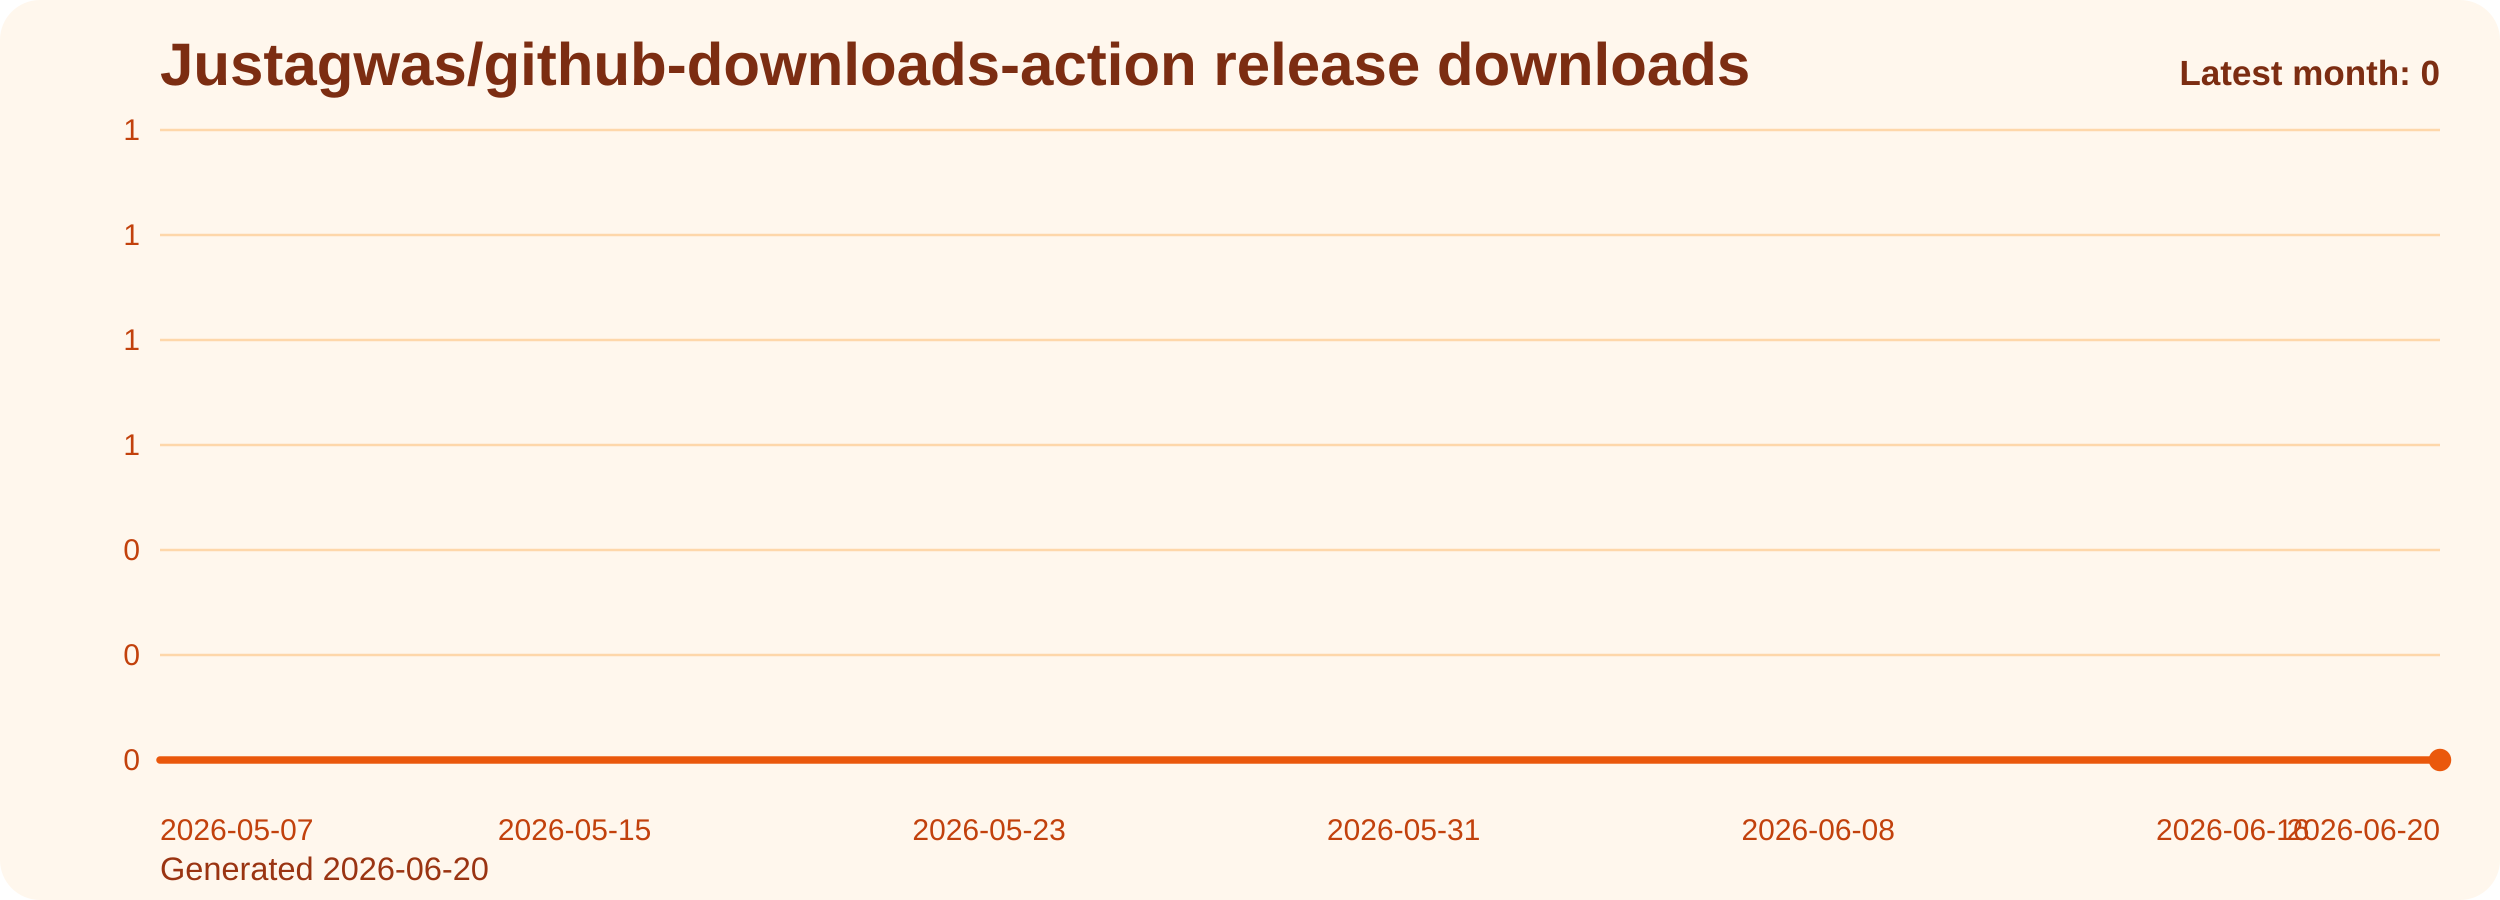
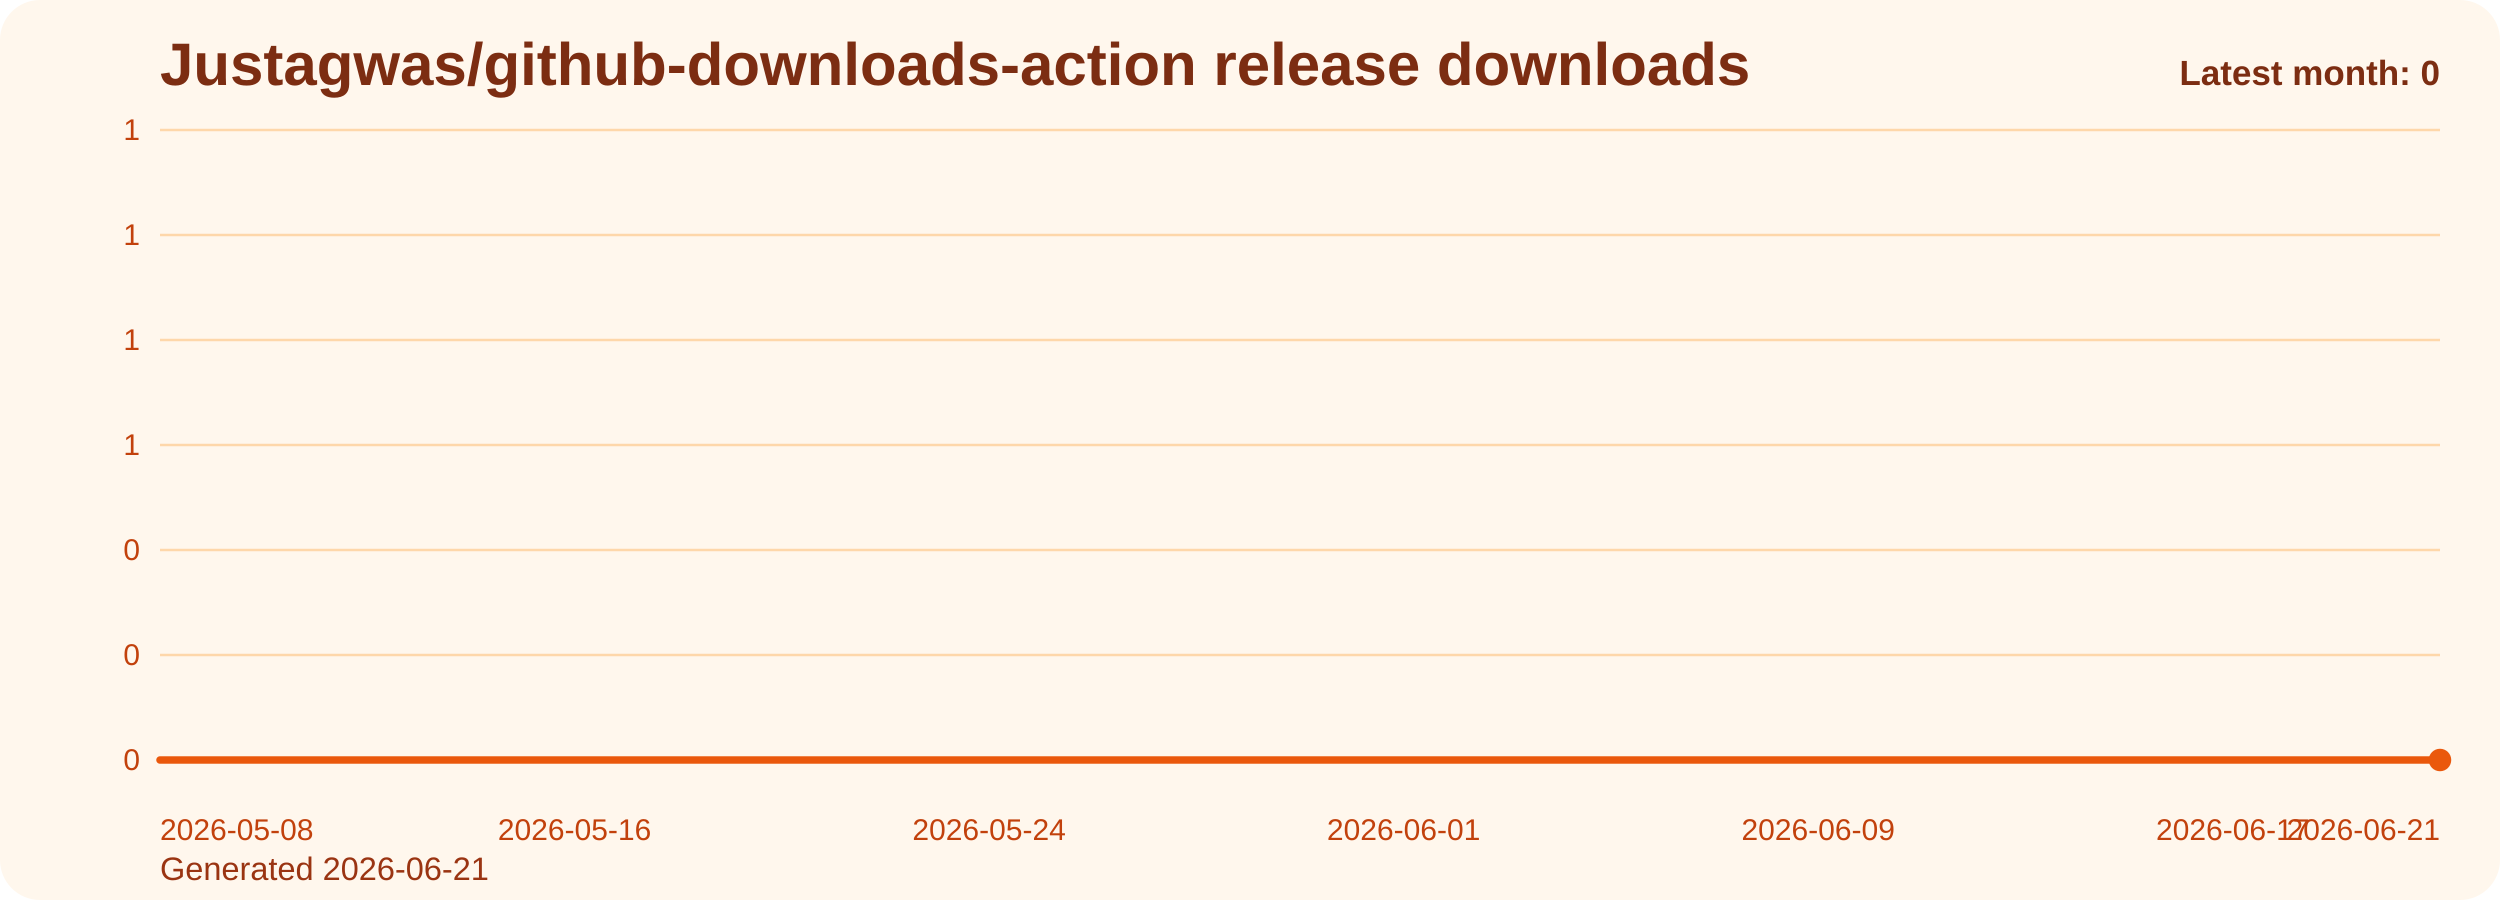
<svg xmlns="http://www.w3.org/2000/svg" viewBox="0 0 1000 360" role="img" aria-label="Justagwas/github-downloads-action release downloads chart">
  <defs>
    <linearGradient id="fill-monthly-orange" x1="0" y1="0" x2="0" y2="1">
      <stop offset="0%" stop-color="#f97316" stop-opacity="0.32" />
      <stop offset="100%" stop-color="#f97316" stop-opacity="0.05" />
    </linearGradient>
    <style>
      .bg { fill: #fff7ed; }
      .title { font: 700 24px Arial, sans-serif; fill: #7c2d12; }
      .sub { font: 400 13px Arial, sans-serif; fill: #9a3412; }
      .grid { stroke: #fed7aa; stroke-width: 1; }
      .axis { font: 400 12px Arial, sans-serif; fill: #c2410c; }
      .line { fill: none; stroke: #ea580c; stroke-width: 3; stroke-linecap: round; stroke-linejoin: round; }
      .dot { fill: #ea580c; }
      .value { font: 600 11px Arial, sans-serif; fill: #9a3412; }
      .latest { font: 700 14px Arial, sans-serif; fill: #7c2d12; }
    </style>
  </defs>
  <rect class="bg" x="0" y="0" width="1000" height="360" rx="16" />
  <text class="title" x="64" y="34">Justagwas/github-downloads-action release downloads</text>
-   <text class="sub" x="64" y="352">Generated 2026-06-20</text>
+   <text class="sub" x="64" y="352">Generated 2026-06-21</text>
  <line x1="64" y1="52.00" x2="976" y2="52.00" class="grid" />
  <text x="56" y="56.00" text-anchor="end" class="axis">1</text>
  <line x1="64" y1="94.00" x2="976" y2="94.00" class="grid" />
  <text x="56" y="98.00" text-anchor="end" class="axis">1</text>
  <line x1="64" y1="136.00" x2="976" y2="136.00" class="grid" />
  <text x="56" y="140.00" text-anchor="end" class="axis">1</text>
  <line x1="64" y1="178.00" x2="976" y2="178.00" class="grid" />
  <text x="56" y="182.00" text-anchor="end" class="axis">1</text>
  <line x1="64" y1="220.00" x2="976" y2="220.00" class="grid" />
  <text x="56" y="224.00" text-anchor="end" class="axis">0</text>
  <line x1="64" y1="262.00" x2="976" y2="262.00" class="grid" />
  <text x="56" y="266.00" text-anchor="end" class="axis">0</text>
  <line x1="64" y1="304.00" x2="976" y2="304.00" class="grid" />
  <text x="56" y="308.00" text-anchor="end" class="axis">0</text>
  <path d="M 64.00 304 L 64.00 304.00 L 84.73 304.00 L 105.45 304.00 L 126.18 304.00 L 146.91 304.00 L 167.64 304.00 L 188.36 304.00 L 209.09 304.00 L 229.82 304.00 L 250.55 304.00 L 271.27 304.00 L 292.00 304.00 L 312.73 304.00 L 333.45 304.00 L 354.18 304.00 L 374.91 304.00 L 395.64 304.00 L 416.36 304.00 L 437.09 304.00 L 457.82 304.00 L 478.55 304.00 L 499.27 304.00 L 520.00 304.00 L 540.73 304.00 L 561.45 304.00 L 582.18 304.00 L 602.91 304.00 L 623.64 304.00 L 644.36 304.00 L 665.09 304.00 L 685.82 304.00 L 706.55 304.00 L 727.27 304.00 L 748.00 304.00 L 768.73 304.00 L 789.45 304.00 L 810.18 304.00 L 830.91 304.00 L 851.64 304.00 L 872.36 304.00 L 893.09 304.00 L 913.82 304.00 L 934.55 304.00 L 955.27 304.00 L 976.00 304.00 L 976.00 304 Z" fill="url(#fill-monthly-orange)" />
  <polyline class="line" points="64.00,304.00 84.73,304.00 105.45,304.00 126.18,304.00 146.91,304.00 167.64,304.00 188.36,304.00 209.09,304.00 229.82,304.00 250.55,304.00 271.27,304.00 292.00,304.00 312.73,304.00 333.45,304.00 354.18,304.00 374.91,304.00 395.64,304.00 416.36,304.00 437.09,304.00 457.82,304.00 478.55,304.00 499.27,304.00 520.00,304.00 540.73,304.00 561.45,304.00 582.18,304.00 602.91,304.00 623.64,304.00 644.36,304.00 665.09,304.00 685.82,304.00 706.55,304.00 727.27,304.00 748.00,304.00 768.73,304.00 789.45,304.00 810.18,304.00 830.91,304.00 851.64,304.00 872.36,304.00 893.09,304.00 913.82,304.00 934.55,304.00 955.27,304.00 976.00,304.00" />
  <circle class="dot" cx="976.00" cy="304.00" r="4.5" />
-   <text class="axis" x="64.00" y="336" text-anchor="start">2026-05-07</text>
-   <text class="axis" x="229.82" y="336" text-anchor="middle">2026-05-15</text>
-   <text class="axis" x="395.64" y="336" text-anchor="middle">2026-05-23</text>
-   <text class="axis" x="561.45" y="336" text-anchor="middle">2026-05-31</text>
-   <text class="axis" x="727.27" y="336" text-anchor="middle">2026-06-08</text>
-   <text class="axis" x="893.09" y="336" text-anchor="middle">2026-06-16</text>
-   <text class="axis" x="976.00" y="336" text-anchor="end">2026-06-20</text>
+   <text class="axis" x="64.00" y="336" text-anchor="start">2026-05-08</text>
+   <text class="axis" x="229.82" y="336" text-anchor="middle">2026-05-16</text>
+   <text class="axis" x="395.64" y="336" text-anchor="middle">2026-05-24</text>
+   <text class="axis" x="561.45" y="336" text-anchor="middle">2026-06-01</text>
+   <text class="axis" x="727.27" y="336" text-anchor="middle">2026-06-09</text>
+   <text class="axis" x="893.09" y="336" text-anchor="middle">2026-06-17</text>
+   <text class="axis" x="976.00" y="336" text-anchor="end">2026-06-21</text>
  <text class="latest" x="976" y="34" text-anchor="end">Latest month: 0</text>
</svg>
